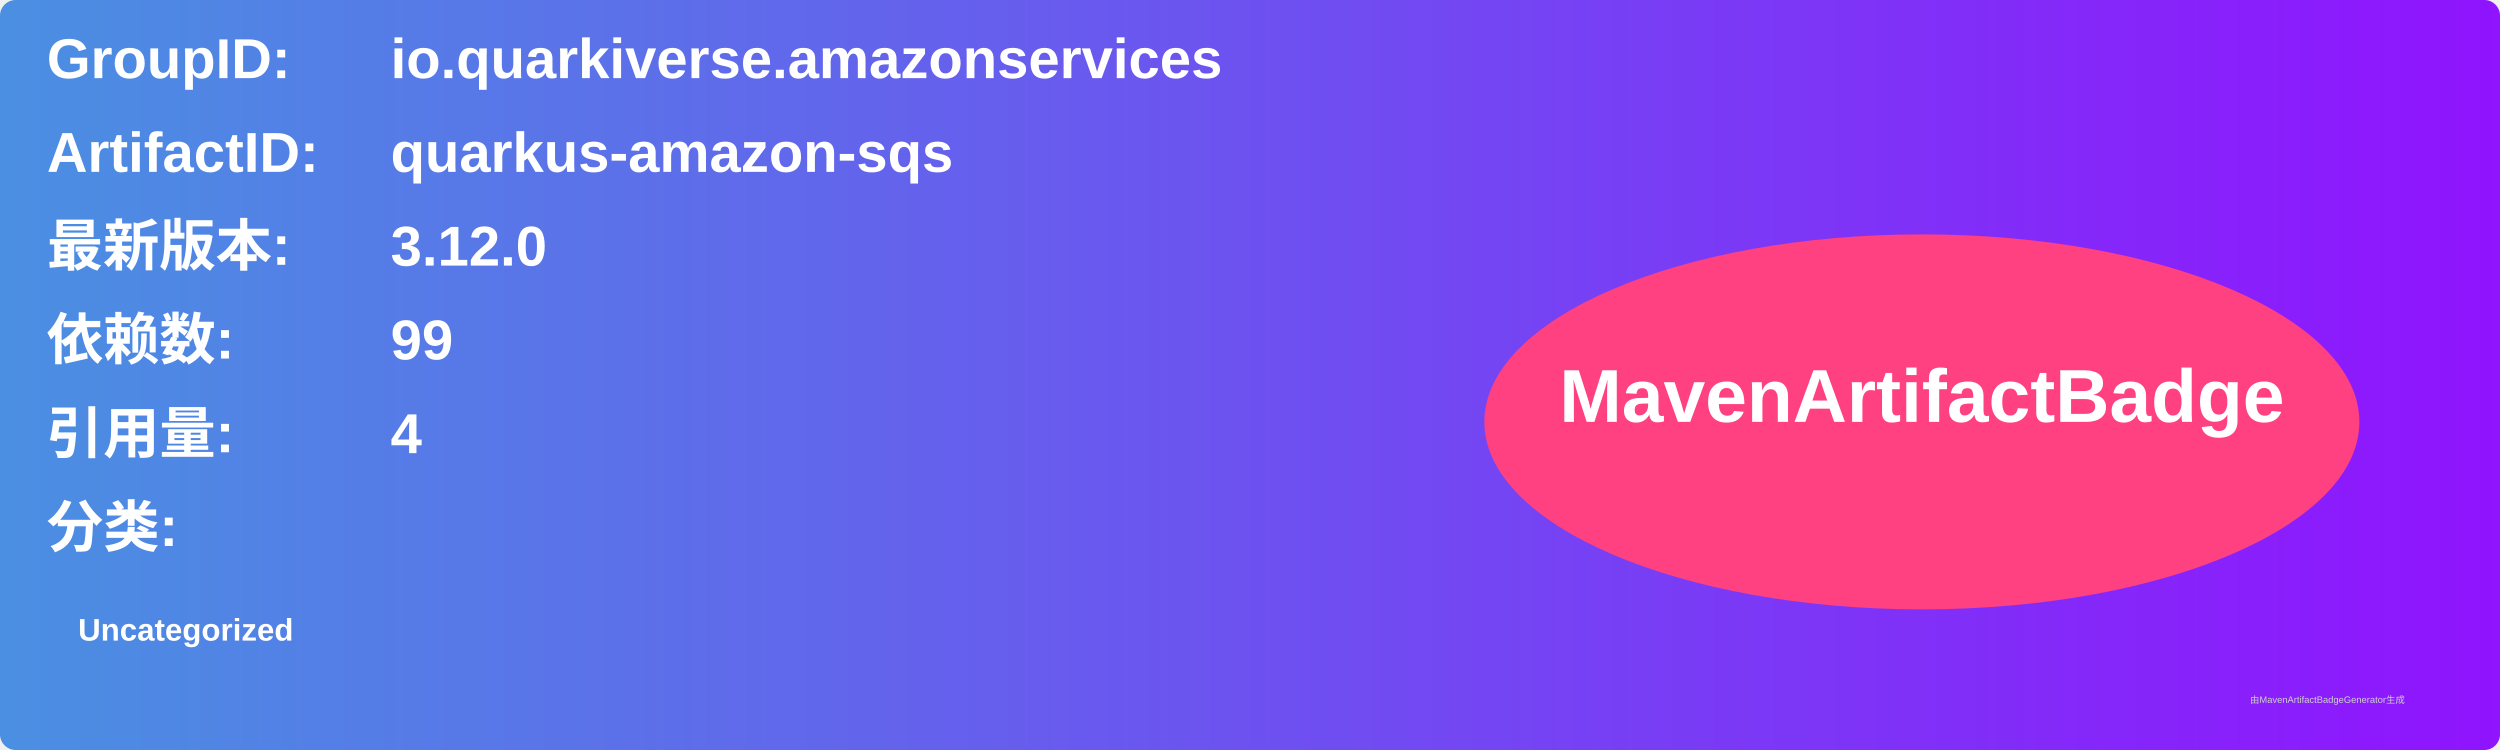
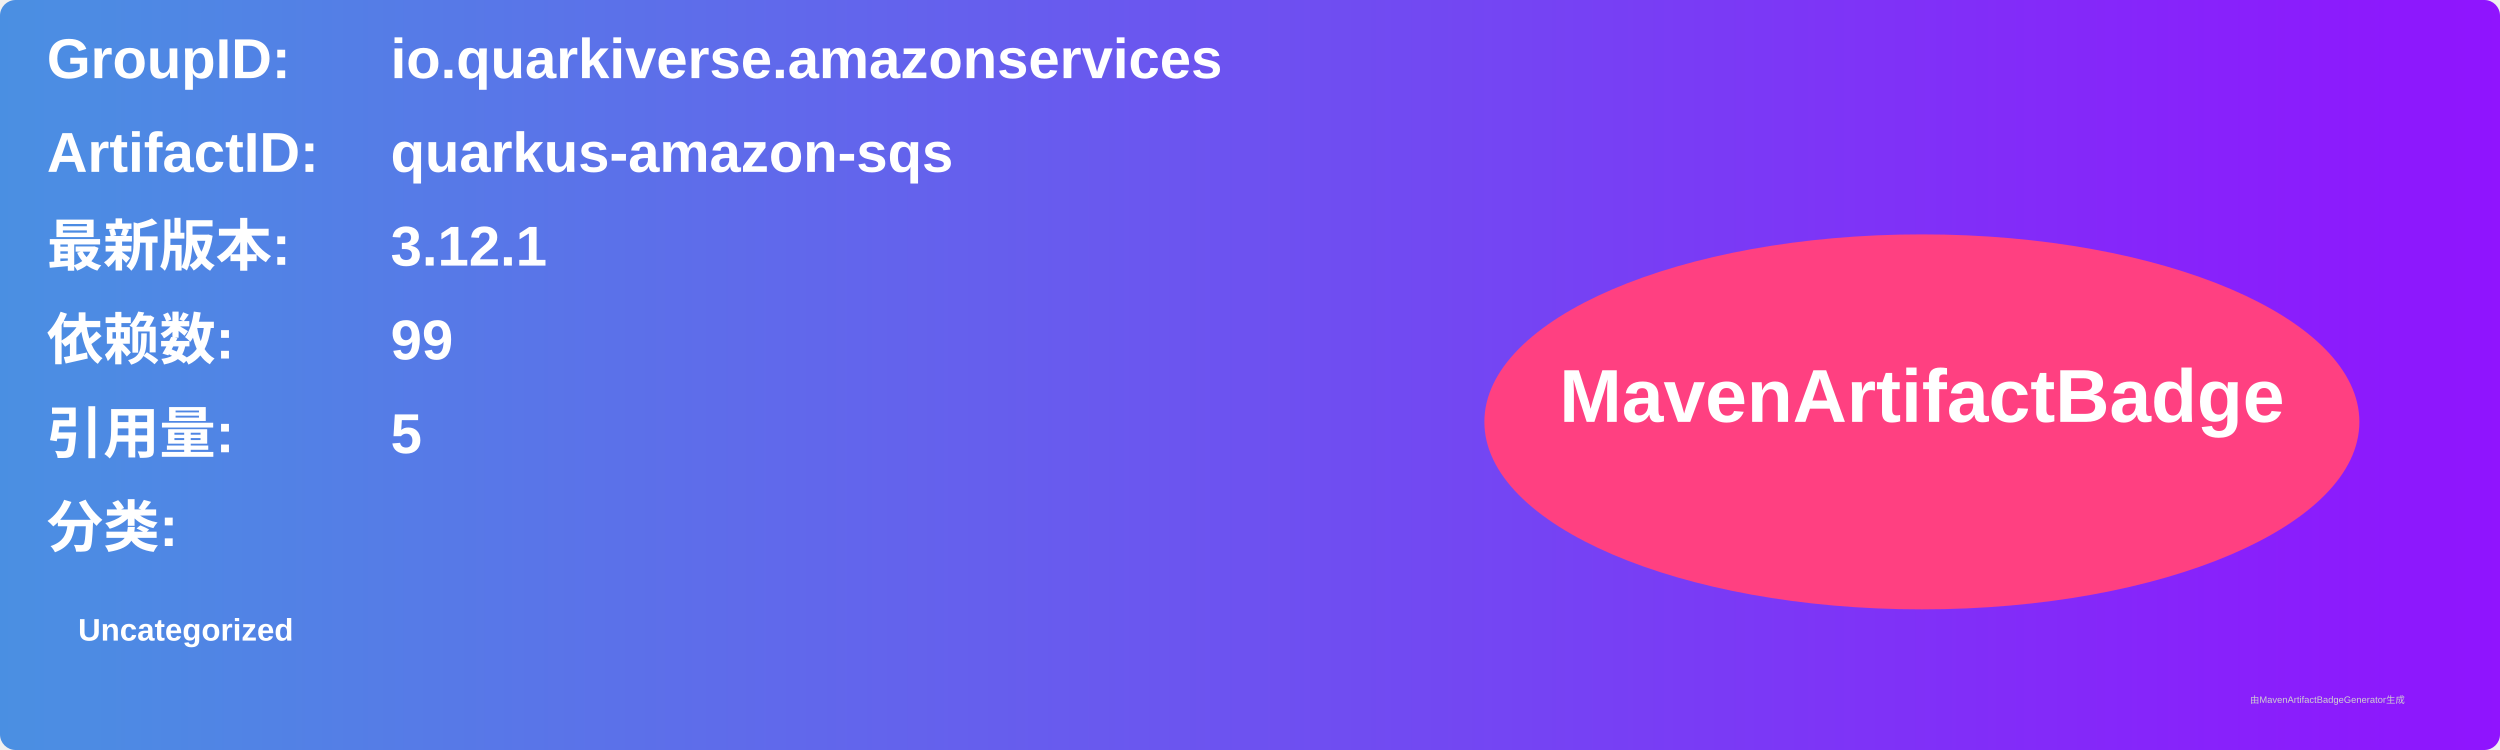
<svg xmlns="http://www.w3.org/2000/svg" width="800" height="240" viewBox="0 0 800 240">
  <linearGradient id="grad" x1="0%" y1="0%" x2="100%" y2="0%">
    <stop offset="0%" stop-color="#4a90e2" />
    <stop offset="100%" stop-color="#9013fe" />
  </linearGradient>
  <rect width="100%" height="100%" rx="5" ry="5" fill="url(#grad)" />
  <g transform="translate(15, 15)">
    <text x="0" y="10" font-family="Arial" font-size="18" fill="white" font-weight="bold" width="260">GroupID:</text>
    <text x="110" y="10" font-family="Arial" font-size="18" fill="white" font-weight="bold" width="460">io.quarkiverse.amazonservices</text>
    <text x="0" y="40" font-family="Arial" font-size="18" fill="white" font-weight="bold" width="260">ArtifactID:</text>
    <text x="110" y="40" font-family="Arial" font-size="18" fill="white" font-weight="bold" width="460">quarkus-amazon-sqs</text>
    <text x="0" y="70" font-family="Arial" font-size="18" fill="white" font-weight="bold">最新版本:</text>
    <text x="110" y="70" font-family="Arial" font-size="18" fill="white" font-weight="bold">
-       <tspan font-weight="bold">3.12.0</tspan>
+       <tspan font-weight="bold">3.12.1</tspan>
    </text>
    <text x="0" y="100" font-family="Arial" font-size="18" fill="white" font-weight="bold">依赖数: </text>
    <text x="110" y="100" font-family="Arial" font-size="18" fill="white">
      <tspan font-weight="bold">99</tspan>
    </text>
    <text x="0" y="130" font-family="Arial" font-size="18" fill="white" font-weight="bold">引用量: </text>
    <text x="110" y="130" font-family="Arial" font-size="18" fill="white">
-       <tspan font-weight="bold">4</tspan>
+       <tspan font-weight="bold">5</tspan>
    </text>
    <text x="0" y="160" font-family="Arial" font-size="18" fill="white" font-weight="bold">分类:</text>
    <text x="10" y="190" font-family="Arial" font-size="10" fill="white">
      <tspan font-weight="bold">Uncategorized</tspan>
    </text>
    <ellipse cx="600" cy="120" rx="140" ry="60" fill="#ff4081" />
    <text x="600" y="120" text-anchor="middle" font-family="Arial" font-size="24" fill="white" font-weight="bold">MavenArtifactBadge</text>
  </g>
  <text x="720" y="225" font-family="Arial" font-size="3" fill="#d0d0d0">由MavenArtifactBadgeGenerator生成</text>
</svg>
